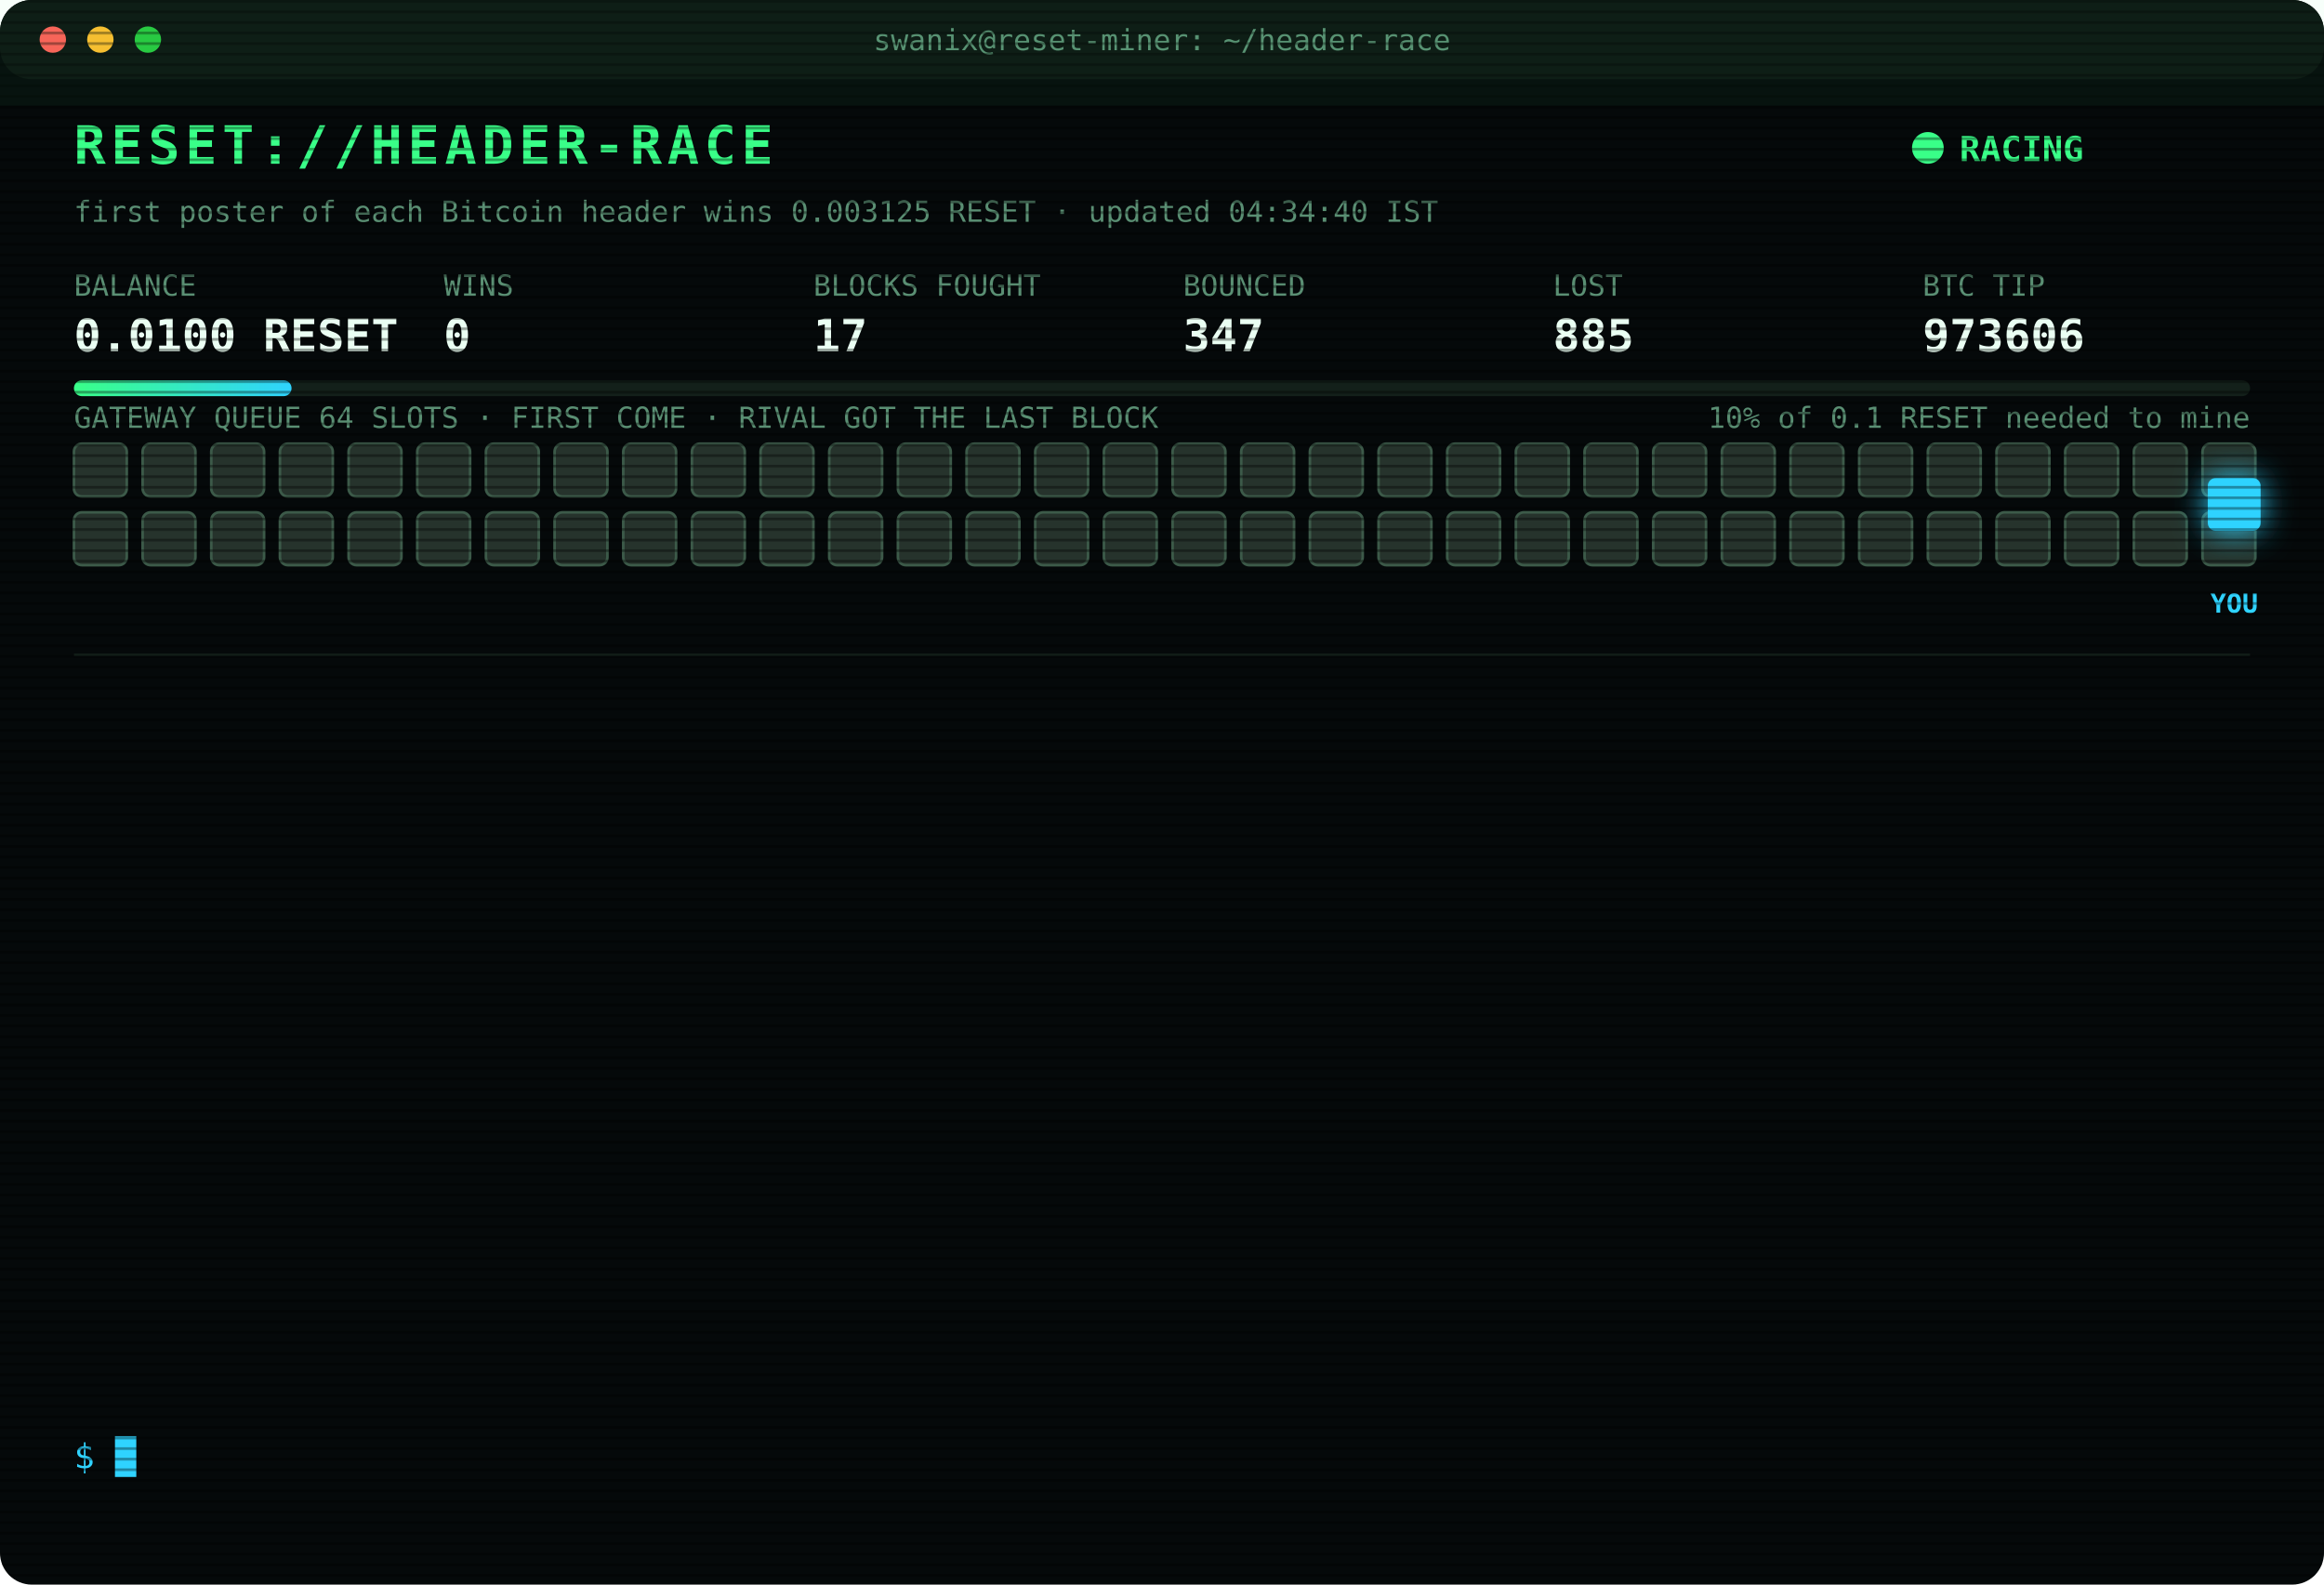
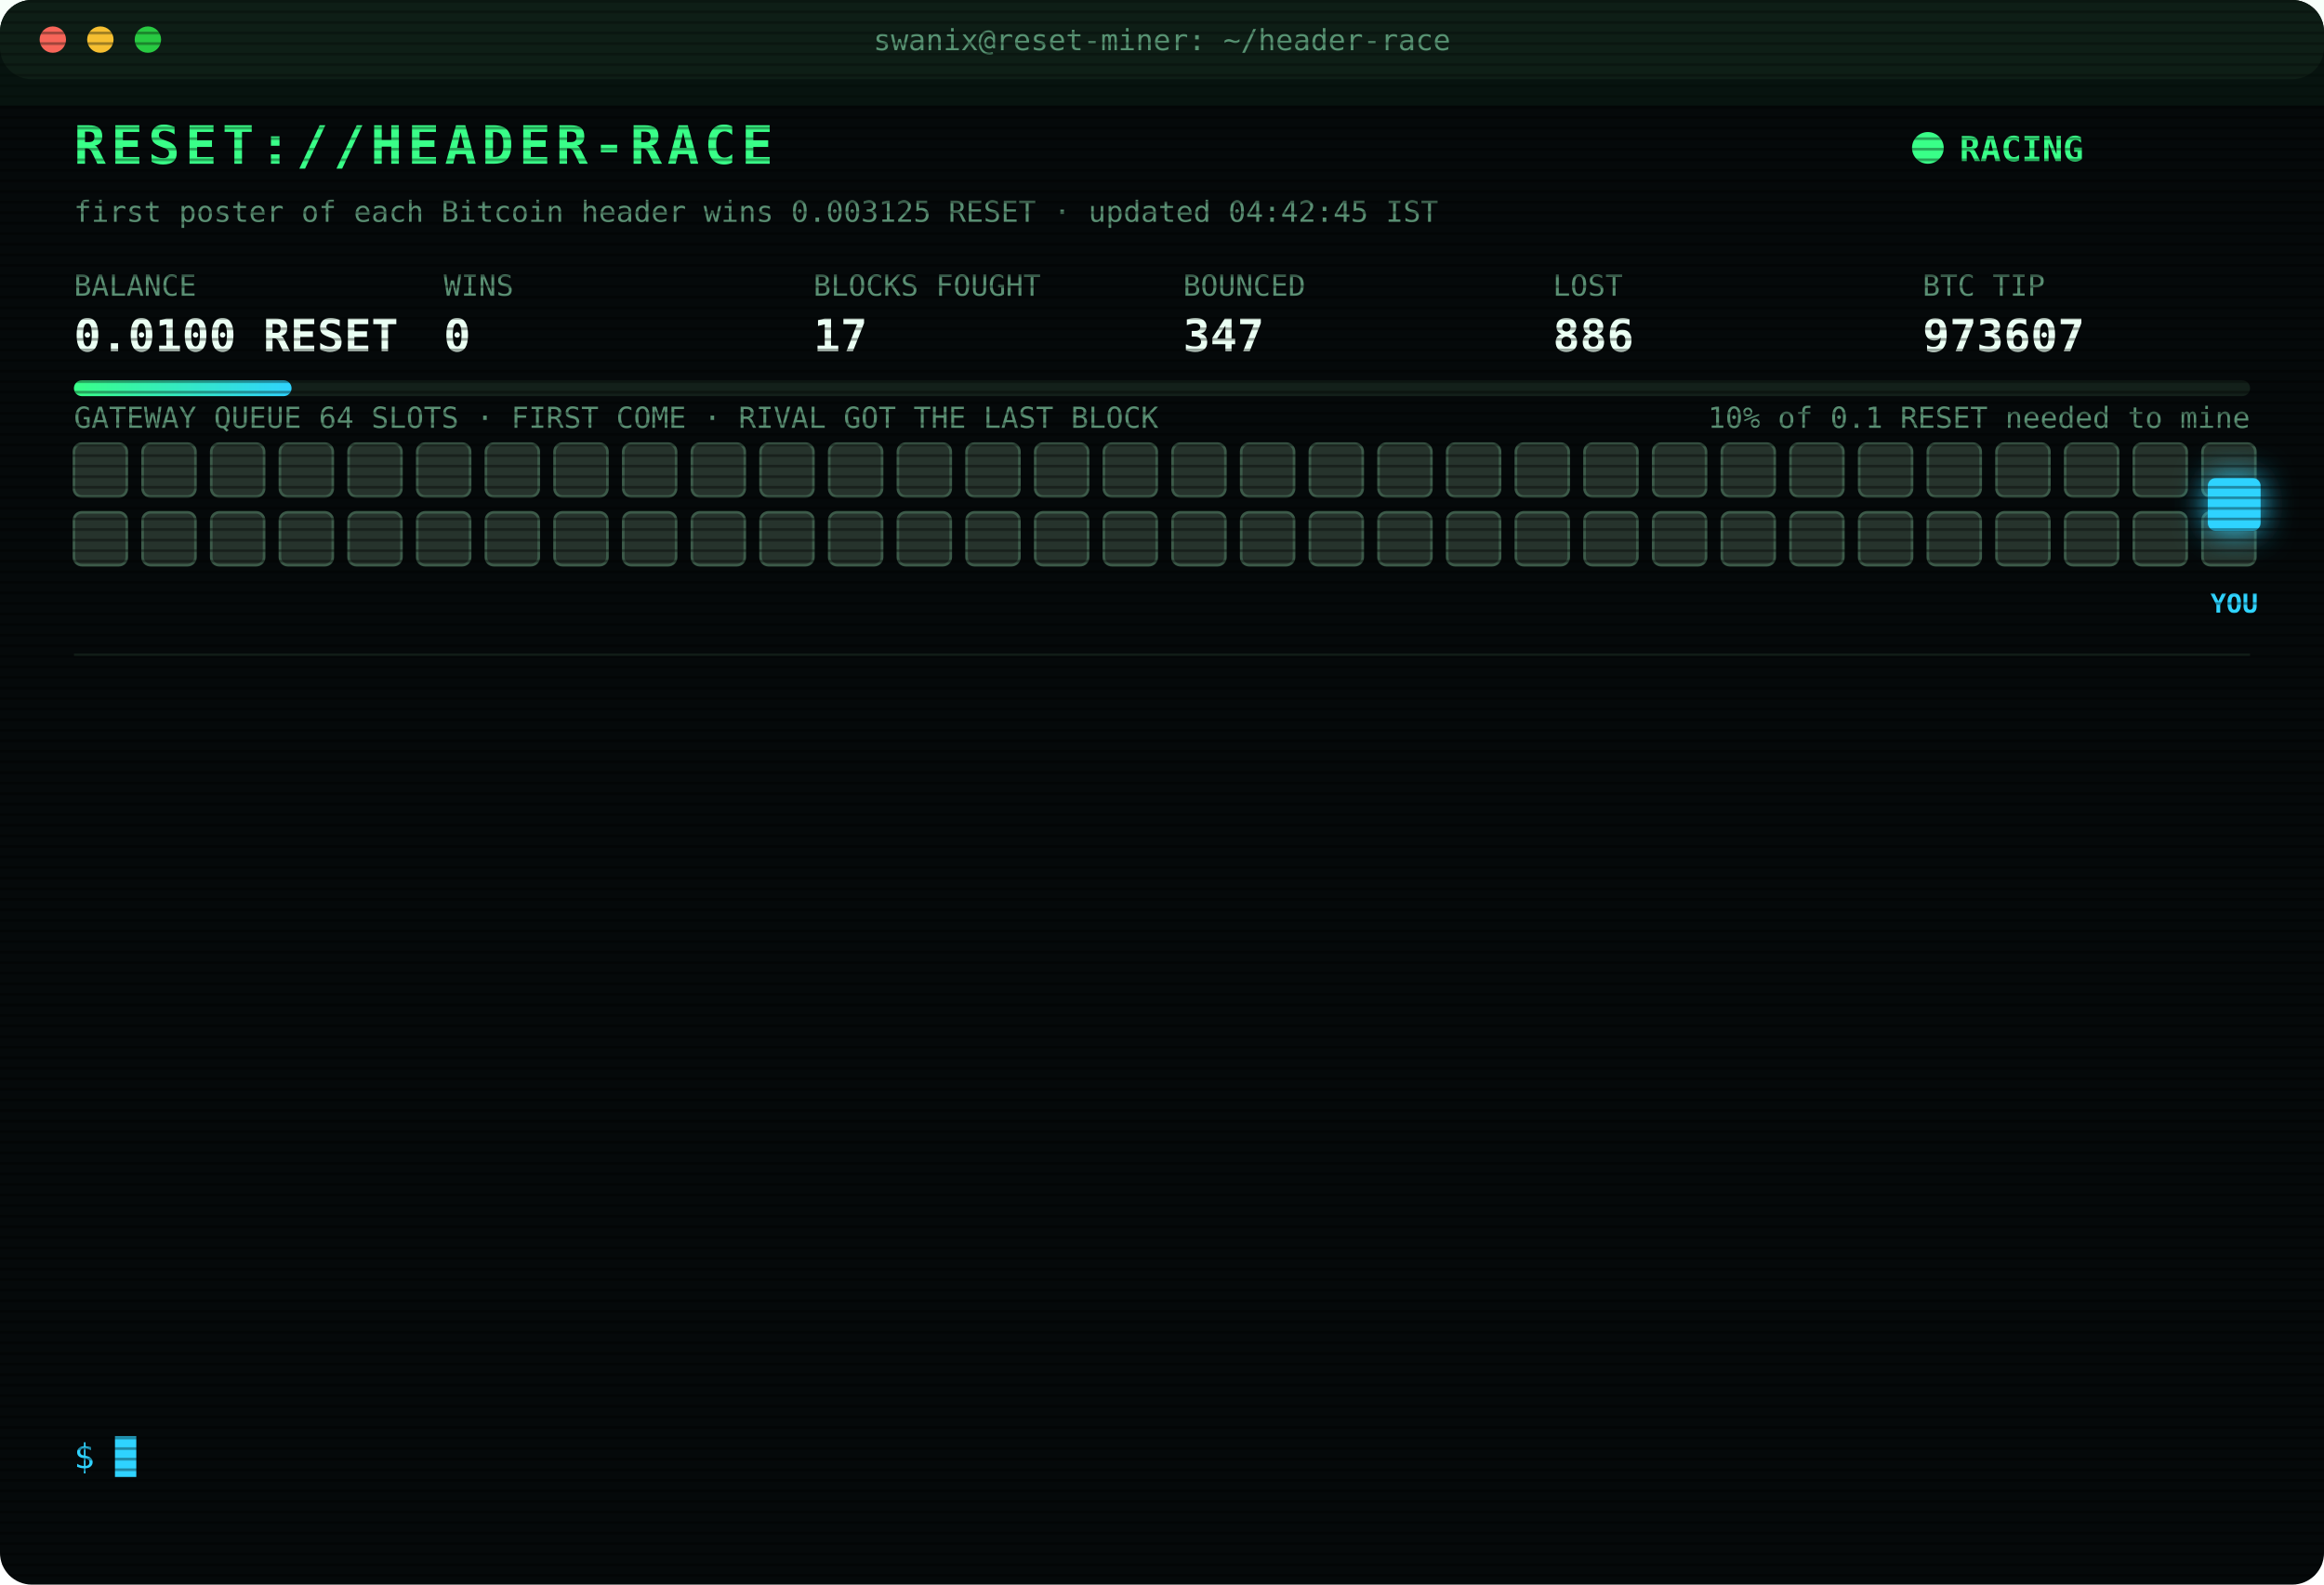
<svg xmlns="http://www.w3.org/2000/svg" width="880" height="600" viewBox="0 0 880 600" font-family="ui-monospace,SFMono-Regular,Menlo,Consolas,monospace">
  <style>
text{font-size:13px;fill:#7CFFB2}
.title{font-size:20px;font-weight:700;fill:#39FF88;letter-spacing:2px;animation:glitch 3s infinite steps(1)}
.sub{fill:#2fd3ff}.k{fill:#5a8f73;font-size:11px}.v{font-size:17px;font-weight:700;fill:#eafff3}
.ts{fill:#3f6b56}.boot{fill:#2fd3ff}.dim{fill:#5a8f73}.bad{fill:#ff4d6d}.warn{fill:#ffd23f}.mag{fill:#ff5cf0}.win{fill:#39FF88;font-weight:700}
.tag{font-size:10px;fill:#2fd3ff;font-weight:700}
.rival{fill:#26332c;stroke:#3c5a49;animation:jam 1.2s infinite alternate}
.idle{fill:#141c18;stroke:#22302a;animation:breathe 4s infinite}
.me{fill:#2fd3ff;filter:drop-shadow(0 0 6px #2fd3ff)}
.hover{animation:nudge 1.1s infinite ease-in-out}.bounce{animation:kick 1.4s infinite}
.ln{opacity:0;animation:in .4s forwards}
.cur{animation:blink 1s infinite steps(1)}
.scan{animation:scan 6s infinite linear}
.led{animation:blink 1.4s infinite}
@keyframes in{from{opacity:0;transform:translateX(-6px)}to{opacity:1;transform:none}}
@keyframes blink{50%{opacity:0}}
@keyframes jam{to{fill:#33463b}}
@keyframes breathe{50%{opacity:.4}}
@keyframes nudge{50%{transform:translateX(-10px)}}
@keyframes kick{0%,100%{transform:none}30%{transform:translateX(-14px)}55%{transform:translateX(10px) translateY(-6px)}}
@keyframes glitch{0%,92%{transform:none}93%{transform:translateX(2px);fill:#ff4d6d}95%{transform:translateX(-2px);fill:#2fd3ff}97%{transform:none}}
@keyframes scan{from{transform:translateY(-40px)}to{transform:translateY(600px)}}
</style>
  <defs>
    <pattern id="sl" width="4" height="4" patternUnits="userSpaceOnUse">
      <rect width="4" height="1" fill="#000" opacity=".35" />
    </pattern>
    <linearGradient id="bar">
      <stop offset="0" stop-color="#39FF88" />
      <stop offset="1" stop-color="#2fd3ff" />
    </linearGradient>
  </defs>
  <rect width="880" height="600" rx="12" fill="#05090a" />
  <rect width="880" height="30" rx="12" fill="#0d1512" />
  <circle cx="20" cy="15" r="5" fill="#ff5f57" />
  <circle cx="38" cy="15" r="5" fill="#febc2e" />
  <circle cx="56" cy="15" r="5" fill="#28c840" />
  <text x="440" y="19" text-anchor="middle" class="k">swanix@reset-miner: ~/header-race</text>
  <text x="28" y="62" class="title">RESET://HEADER-RACE</text>
  <circle class="led" cx="730" cy="56" r="6" fill="#39FF88" />
  <text x="742" y="61" class="win">RACING</text>
-   <text x="28" y="84" class="k">first poster of each Bitcoin header wins 0.003125 RESET · updated 04:34:40 IST</text>
+   <text x="28" y="84" class="k">first poster of each Bitcoin header wins 0.003125 RESET · updated 04:42:45 IST</text>
  <text x="28" y="112" class="k">BALANCE</text>
  <text x="28" y="133" class="v">0.0100 RESET</text>
  <text x="168" y="112" class="k">WINS</text>
  <text x="168" y="133" class="v">0</text>
  <text x="308" y="112" class="k">BLOCKS FOUGHT</text>
  <text x="308" y="133" class="v">17</text>
  <text x="448" y="112" class="k">BOUNCED</text>
  <text x="448" y="133" class="v">347</text>
  <text x="588" y="112" class="k">LOST</text>
-   <text x="588" y="133" class="v">885</text>
+   <text x="588" y="133" class="v">886</text>
  <text x="728" y="112" class="k">BTC TIP</text>
-   <text x="728" y="133" class="v">973606</text>
+   <text x="728" y="133" class="v">973607</text>
  <rect x="28" y="144" width="824" height="6" rx="3" fill="#13201a" />
  <rect x="28" y="144" width="82.4" height="6" rx="3" fill="url(#bar)" />
  <text x="852" y="162" text-anchor="end" class="k">10% of 0.1 RESET needed to mine</text>
  <text x="28" y="162" class="k">GATEWAY QUEUE 64 SLOTS · FIRST COME · RIVAL GOT THE LAST BLOCK</text>
  <rect class="rival" x="28" y="168" width="20" height="20" rx="3" style="animation-delay:0.00s" />
  <rect class="rival" x="54" y="168" width="20" height="20" rx="3" style="animation-delay:0.05s" />
  <rect class="rival" x="80" y="168" width="20" height="20" rx="3" style="animation-delay:0.10s" />
  <rect class="rival" x="106" y="168" width="20" height="20" rx="3" style="animation-delay:0.15s" />
  <rect class="rival" x="132" y="168" width="20" height="20" rx="3" style="animation-delay:0.20s" />
  <rect class="rival" x="158" y="168" width="20" height="20" rx="3" style="animation-delay:0.25s" />
  <rect class="rival" x="184" y="168" width="20" height="20" rx="3" style="animation-delay:0.30s" />
  <rect class="rival" x="210" y="168" width="20" height="20" rx="3" style="animation-delay:0.35s" />
  <rect class="rival" x="236" y="168" width="20" height="20" rx="3" style="animation-delay:0.40s" />
  <rect class="rival" x="262" y="168" width="20" height="20" rx="3" style="animation-delay:0.45s" />
  <rect class="rival" x="288" y="168" width="20" height="20" rx="3" style="animation-delay:0.50s" />
  <rect class="rival" x="314" y="168" width="20" height="20" rx="3" style="animation-delay:0.55s" />
  <rect class="rival" x="340" y="168" width="20" height="20" rx="3" style="animation-delay:0.60s" />
  <rect class="rival" x="366" y="168" width="20" height="20" rx="3" style="animation-delay:0.65s" />
  <rect class="rival" x="392" y="168" width="20" height="20" rx="3" style="animation-delay:0.70s" />
  <rect class="rival" x="418" y="168" width="20" height="20" rx="3" style="animation-delay:0.75s" />
  <rect class="rival" x="444" y="168" width="20" height="20" rx="3" style="animation-delay:0.80s" />
  <rect class="rival" x="470" y="168" width="20" height="20" rx="3" style="animation-delay:0.85s" />
  <rect class="rival" x="496" y="168" width="20" height="20" rx="3" style="animation-delay:0.90s" />
  <rect class="rival" x="522" y="168" width="20" height="20" rx="3" style="animation-delay:0.95s" />
  <rect class="rival" x="548" y="168" width="20" height="20" rx="3" style="animation-delay:1.00s" />
  <rect class="rival" x="574" y="168" width="20" height="20" rx="3" style="animation-delay:1.05s" />
  <rect class="rival" x="600" y="168" width="20" height="20" rx="3" style="animation-delay:1.10s" />
  <rect class="rival" x="626" y="168" width="20" height="20" rx="3" style="animation-delay:1.15s" />
  <rect class="rival" x="652" y="168" width="20" height="20" rx="3" style="animation-delay:1.20s" />
  <rect class="rival" x="678" y="168" width="20" height="20" rx="3" style="animation-delay:1.25s" />
  <rect class="rival" x="704" y="168" width="20" height="20" rx="3" style="animation-delay:1.30s" />
  <rect class="rival" x="730" y="168" width="20" height="20" rx="3" style="animation-delay:1.35s" />
  <rect class="rival" x="756" y="168" width="20" height="20" rx="3" style="animation-delay:1.40s" />
  <rect class="rival" x="782" y="168" width="20" height="20" rx="3" style="animation-delay:1.45s" />
  <rect class="rival" x="808" y="168" width="20" height="20" rx="3" style="animation-delay:1.50s" />
  <rect class="rival" x="834" y="168" width="20" height="20" rx="3" style="animation-delay:1.55s" />
  <rect class="rival" x="28" y="194" width="20" height="20" rx="3" style="animation-delay:1.60s" />
  <rect class="rival" x="54" y="194" width="20" height="20" rx="3" style="animation-delay:1.65s" />
  <rect class="rival" x="80" y="194" width="20" height="20" rx="3" style="animation-delay:1.70s" />
  <rect class="rival" x="106" y="194" width="20" height="20" rx="3" style="animation-delay:1.75s" />
  <rect class="rival" x="132" y="194" width="20" height="20" rx="3" style="animation-delay:1.80s" />
  <rect class="rival" x="158" y="194" width="20" height="20" rx="3" style="animation-delay:1.85s" />
  <rect class="rival" x="184" y="194" width="20" height="20" rx="3" style="animation-delay:1.90s" />
  <rect class="rival" x="210" y="194" width="20" height="20" rx="3" style="animation-delay:1.95s" />
  <rect class="rival" x="236" y="194" width="20" height="20" rx="3" style="animation-delay:2.00s" />
  <rect class="rival" x="262" y="194" width="20" height="20" rx="3" style="animation-delay:2.05s" />
  <rect class="rival" x="288" y="194" width="20" height="20" rx="3" style="animation-delay:2.10s" />
  <rect class="rival" x="314" y="194" width="20" height="20" rx="3" style="animation-delay:2.15s" />
  <rect class="rival" x="340" y="194" width="20" height="20" rx="3" style="animation-delay:2.20s" />
  <rect class="rival" x="366" y="194" width="20" height="20" rx="3" style="animation-delay:2.25s" />
  <rect class="rival" x="392" y="194" width="20" height="20" rx="3" style="animation-delay:2.30s" />
  <rect class="rival" x="418" y="194" width="20" height="20" rx="3" style="animation-delay:2.35s" />
  <rect class="rival" x="444" y="194" width="20" height="20" rx="3" style="animation-delay:2.40s" />
  <rect class="rival" x="470" y="194" width="20" height="20" rx="3" style="animation-delay:2.45s" />
  <rect class="rival" x="496" y="194" width="20" height="20" rx="3" style="animation-delay:2.50s" />
  <rect class="rival" x="522" y="194" width="20" height="20" rx="3" style="animation-delay:2.55s" />
  <rect class="rival" x="548" y="194" width="20" height="20" rx="3" style="animation-delay:2.60s" />
  <rect class="rival" x="574" y="194" width="20" height="20" rx="3" style="animation-delay:2.65s" />
  <rect class="rival" x="600" y="194" width="20" height="20" rx="3" style="animation-delay:2.70s" />
  <rect class="rival" x="626" y="194" width="20" height="20" rx="3" style="animation-delay:2.75s" />
  <rect class="rival" x="652" y="194" width="20" height="20" rx="3" style="animation-delay:2.80s" />
  <rect class="rival" x="678" y="194" width="20" height="20" rx="3" style="animation-delay:2.85s" />
  <rect class="rival" x="704" y="194" width="20" height="20" rx="3" style="animation-delay:2.90s" />
  <rect class="rival" x="730" y="194" width="20" height="20" rx="3" style="animation-delay:2.95s" />
  <rect class="rival" x="756" y="194" width="20" height="20" rx="3" style="animation-delay:3.00s" />
  <rect class="rival" x="782" y="194" width="20" height="20" rx="3" style="animation-delay:3.05s" />
  <rect class="rival" x="808" y="194" width="20" height="20" rx="3" style="animation-delay:3.10s" />
  <rect class="rival" x="834" y="194" width="20" height="20" rx="3" style="animation-delay:3.15s" />
  <g class="hover">
    <rect class="me" x="836" y="181" width="20" height="20" rx="3" />
    <text class="tag" x="846" y="232" text-anchor="middle">YOU</text>
  </g>
  <line x1="28" x2="852" y1="248" y2="248" stroke="#13201a" />
  <g class="ln" style="animation-delay:0.40s">
-     <text x="28" y="270" class="ts">03:35:44</text>
-     <text x="104" y="270" class="bad">[GATEWAY DOWN] no response · 806ms</text>
+     <text x="28" y="270" class="ts">03:35:45</text>
+     <text x="104" y="270" class="bad">[GATEWAY DOWN] no response · 628ms</text>
  </g>
  <g class="ln" style="animation-delay:0.65s">
-     <text x="28" y="292" class="ts">03:35:45</text>
+     <text x="28" y="292" class="ts">03:35:46</text>
    <text x="104" y="292" class="bad">[GATEWAY DOWN] no response · 628ms</text>
  </g>
  <g class="ln" style="animation-delay:0.90s">
-     <text x="28" y="314" class="ts">03:35:46</text>
-     <text x="104" y="314" class="bad">[GATEWAY DOWN] no response · 628ms</text>
+     <text x="28" y="314" class="ts">03:35:48</text>
+     <text x="104" y="314" class="bad">[GATEWAY DOWN] no response · 944ms</text>
  </g>
  <g class="ln" style="animation-delay:1.15s">
-     <text x="28" y="336" class="ts">03:35:48</text>
-     <text x="104" y="336" class="bad">[GATEWAY DOWN] no response · 944ms</text>
+     <text x="28" y="336" class="ts">03:35:49</text>
+     <text x="104" y="336" class="bad">[GATEWAY DOWN] no response · 608ms</text>
  </g>
  <g class="ln" style="animation-delay:1.40s">
-     <text x="28" y="358" class="ts">03:35:49</text>
-     <text x="104" y="358" class="bad">[GATEWAY DOWN] no response · 608ms</text>
+     <text x="28" y="358" class="ts">03:35:50</text>
+     <text x="104" y="358" class="bad">[GATEWAY DOWN] no response · 807ms</text>
  </g>
  <g class="ln" style="animation-delay:1.65s">
-     <text x="28" y="380" class="ts">03:35:50</text>
-     <text x="104" y="380" class="bad">[GATEWAY DOWN] no response · 807ms</text>
+     <text x="28" y="380" class="ts">03:35:51</text>
+     <text x="104" y="380" class="bad">[GATEWAY DOWN] no response · 537ms</text>
  </g>
  <g class="ln" style="animation-delay:1.90s">
-     <text x="28" y="402" class="ts">03:35:51</text>
-     <text x="104" y="402" class="bad">[GATEWAY DOWN] no response · 537ms</text>
+     <text x="28" y="402" class="ts">03:35:52</text>
+     <text x="104" y="402" class="bad">[GATEWAY DOWN] no response · 967ms</text>
  </g>
  <g class="ln" style="animation-delay:2.15s">
-     <text x="28" y="424" class="ts">03:35:52</text>
-     <text x="104" y="424" class="bad">[GATEWAY DOWN] no response · 967ms</text>
+     <text x="28" y="424" class="ts">03:35:53</text>
+     <text x="104" y="424" class="bad">[GATEWAY DOWN] no response · 816ms</text>
  </g>
  <g class="ln" style="animation-delay:2.40s">
-     <text x="28" y="446" class="ts">03:35:53</text>
-     <text x="104" y="446" class="bad">[GATEWAY DOWN] no response · 816ms</text>
+     <text x="28" y="446" class="ts">03:35:57</text>
+     <text x="104" y="446" class="bad">[LOST] #973603 taken by a rival miner</text>
  </g>
  <g class="ln" style="animation-delay:2.65s">
-     <text x="28" y="468" class="ts">03:35:57</text>
-     <text x="104" y="468" class="bad">[LOST] #973603 taken by a rival miner</text>
+     <text x="28" y="468" class="ts">03:57:06</text>
+     <text x="104" y="468" class="bad">[LOST] #973604 taken by a rival miner</text>
  </g>
  <g class="ln" style="animation-delay:2.90s">
-     <text x="28" y="490" class="ts">03:57:06</text>
-     <text x="104" y="490" class="bad">[LOST] #973604 taken by a rival miner</text>
+     <text x="28" y="490" class="ts">04:11:17</text>
+     <text x="104" y="490" class="bad">[LOST] #973605 taken by a rival miner</text>
  </g>
  <g class="ln" style="animation-delay:3.15s">
-     <text x="28" y="512" class="ts">04:11:17</text>
-     <text x="104" y="512" class="bad">[LOST] #973605 taken by a rival miner</text>
+     <text x="28" y="512" class="ts">04:34:40</text>
+     <text x="104" y="512" class="bad">[LOST] #973606 taken by a rival miner</text>
  </g>
  <g class="ln" style="animation-delay:3.40s">
-     <text x="28" y="534" class="ts">04:34:40</text>
-     <text x="104" y="534" class="bad">[LOST] #973606 taken by a rival miner</text>
+     <text x="28" y="534" class="ts">04:42:45</text>
+     <text x="104" y="534" class="bad">[LOST] #973607 taken by a rival miner</text>
  </g>
  <text x="28" y="556" class="sub">$ <tspan class="cur">█</tspan>
  </text>
  <rect width="880" height="600" rx="12" fill="url(#sl)" pointer-events="none" />
  <rect class="scan" width="880" height="40" fill="#39FF88" opacity=".04" />
</svg>
